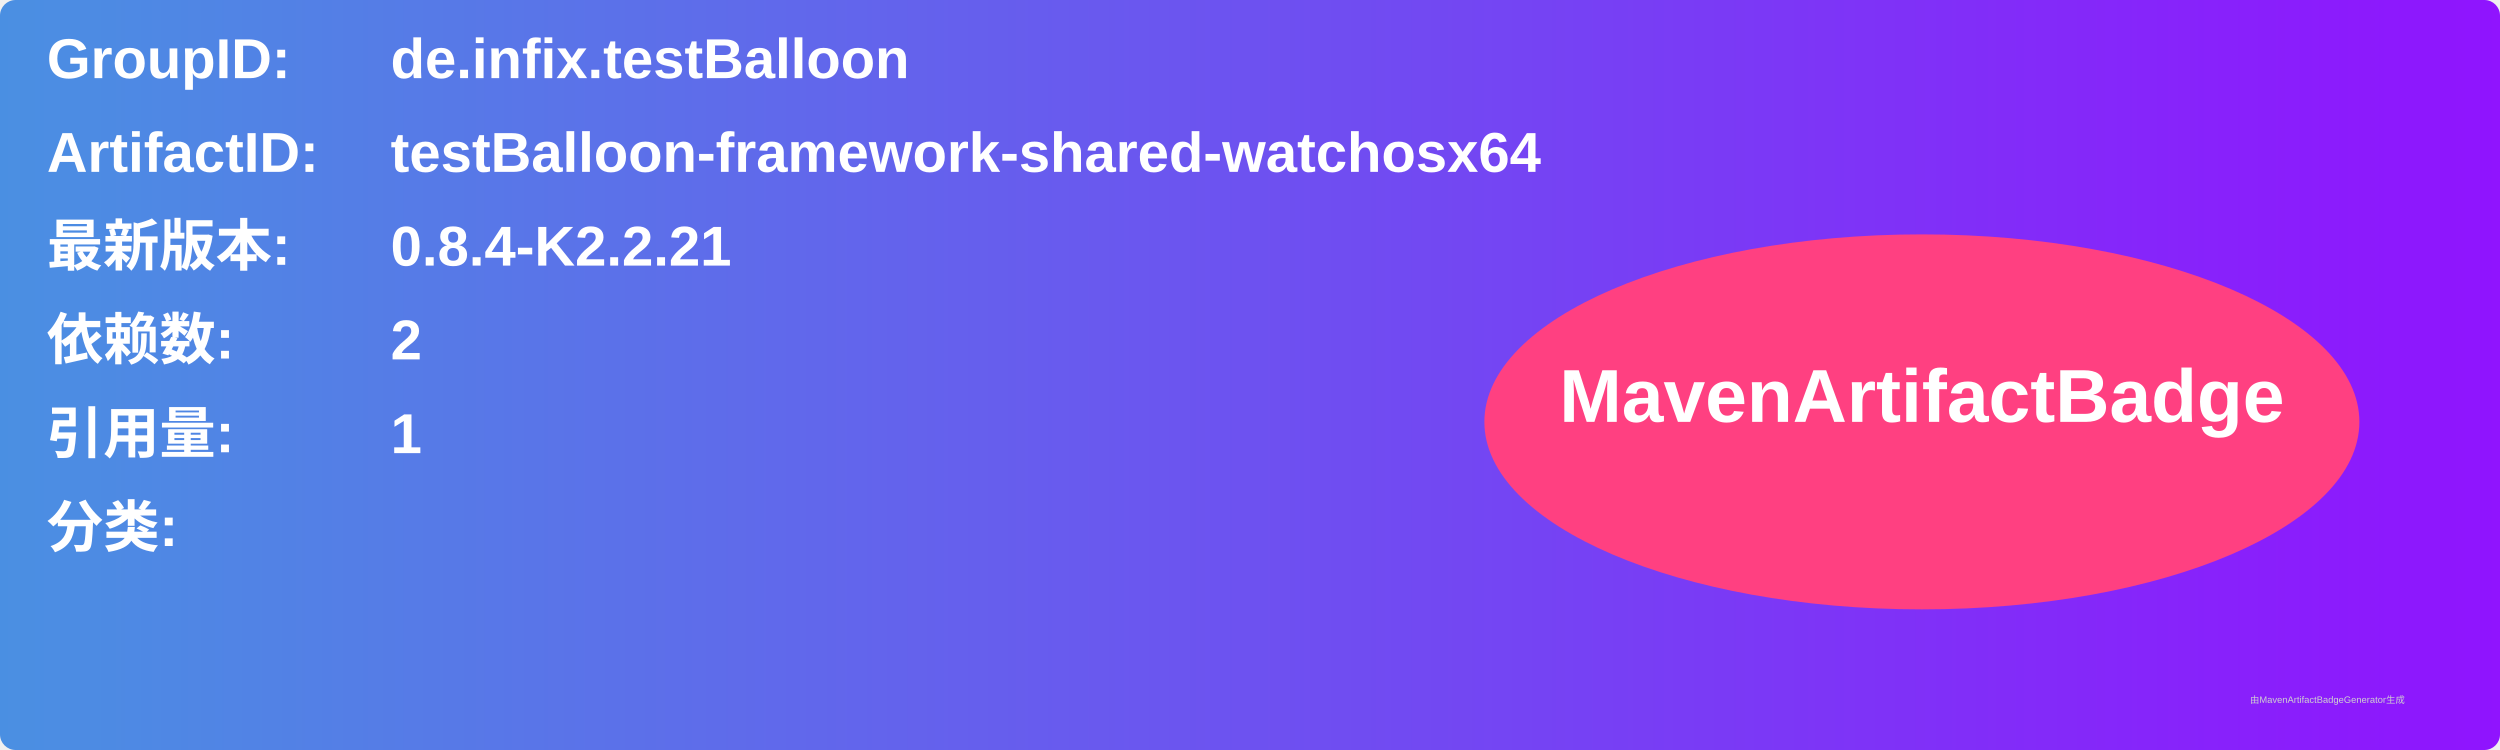
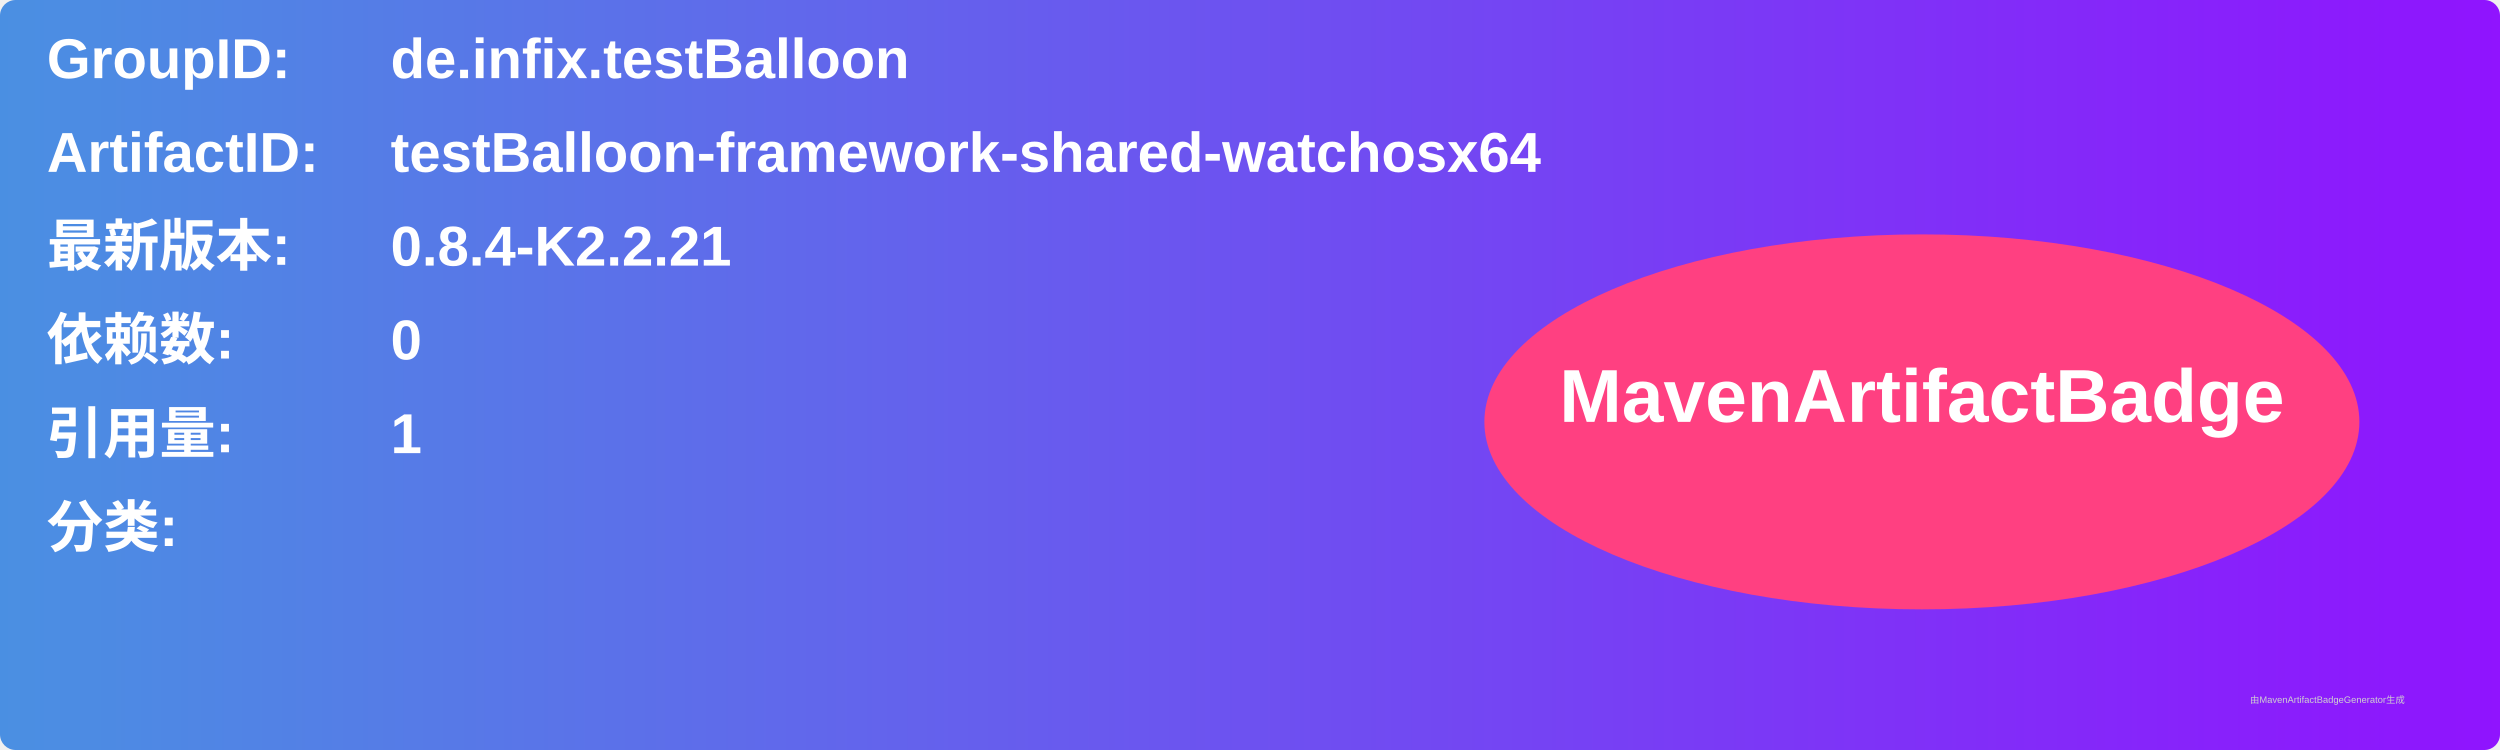
<svg xmlns="http://www.w3.org/2000/svg" width="800" height="240" viewBox="0 0 800 240">
  <linearGradient id="grad" x1="0%" y1="0%" x2="100%" y2="0%">
    <stop offset="0%" stop-color="#4a90e2" />
    <stop offset="100%" stop-color="#9013fe" />
  </linearGradient>
  <rect width="100%" height="100%" rx="5" ry="5" fill="url(#grad)" />
  <g transform="translate(15, 15)">
    <text x="0" y="10" font-family="Arial" font-size="18" fill="white" font-weight="bold" width="260">GroupID:</text>
    <text x="110" y="10" font-family="Arial" font-size="18" fill="white" font-weight="bold" width="460">de.infix.testBalloon</text>
    <text x="0" y="40" font-family="Arial" font-size="18" fill="white" font-weight="bold" width="260">ArtifactID:</text>
    <text x="110" y="40" font-family="Arial" font-size="18" fill="white" font-weight="bold" width="460">testBalloon-framework-shared-watchosx64</text>
    <text x="0" y="70" font-family="Arial" font-size="18" fill="white" font-weight="bold">最新版本:</text>
    <text x="110" y="70" font-family="Arial" font-size="18" fill="white" font-weight="bold">
      <tspan font-weight="bold">0.8.4-K2.2.21</tspan>
    </text>
    <text x="0" y="100" font-family="Arial" font-size="18" fill="white" font-weight="bold">依赖数: </text>
    <text x="110" y="100" font-family="Arial" font-size="18" fill="white">
-       <tspan font-weight="bold">2</tspan>
+       <tspan font-weight="bold">0</tspan>
    </text>
    <text x="0" y="130" font-family="Arial" font-size="18" fill="white" font-weight="bold">引用量: </text>
    <text x="110" y="130" font-family="Arial" font-size="18" fill="white">
      <tspan font-weight="bold">1</tspan>
    </text>
    <text x="0" y="160" font-family="Arial" font-size="18" fill="white" font-weight="bold">分类:</text>
    <text x="10" y="190" font-family="Arial" font-size="10" fill="white">
      <tspan font-weight="bold" />
    </text>
    <ellipse cx="600" cy="120" rx="140" ry="60" fill="#ff4081" />
    <text x="600" y="120" text-anchor="middle" font-family="Arial" font-size="24" fill="white" font-weight="bold">MavenArtifactBadge</text>
  </g>
  <text x="720" y="225" font-family="Arial" font-size="3" fill="#d0d0d0">由MavenArtifactBadgeGenerator生成</text>
</svg>
